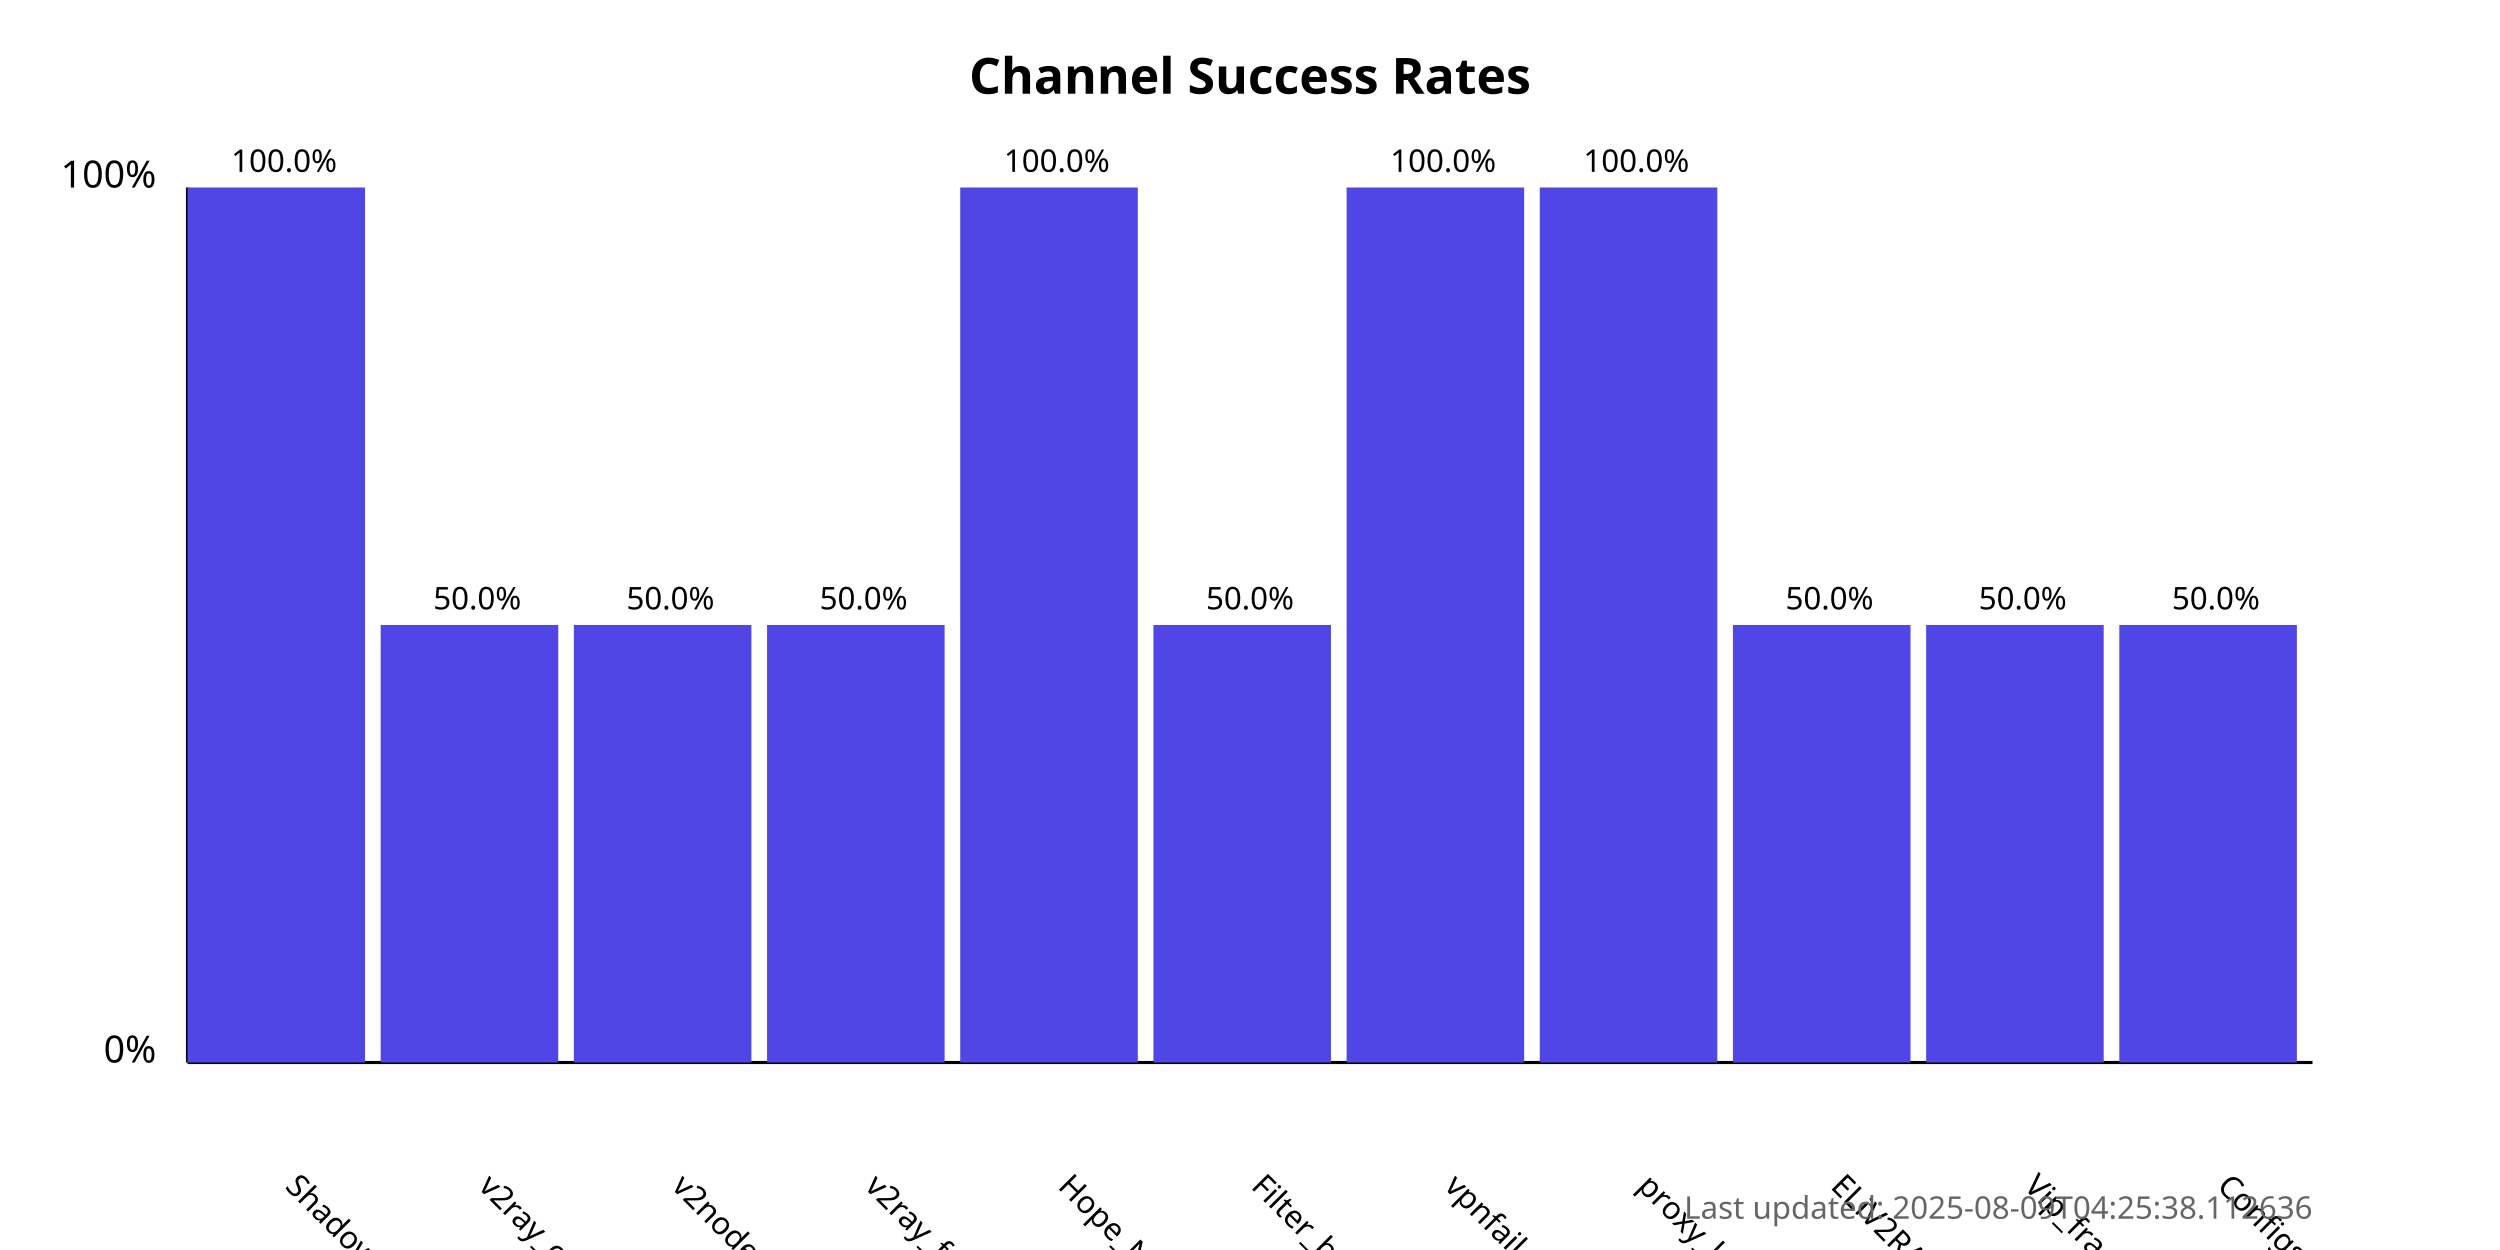
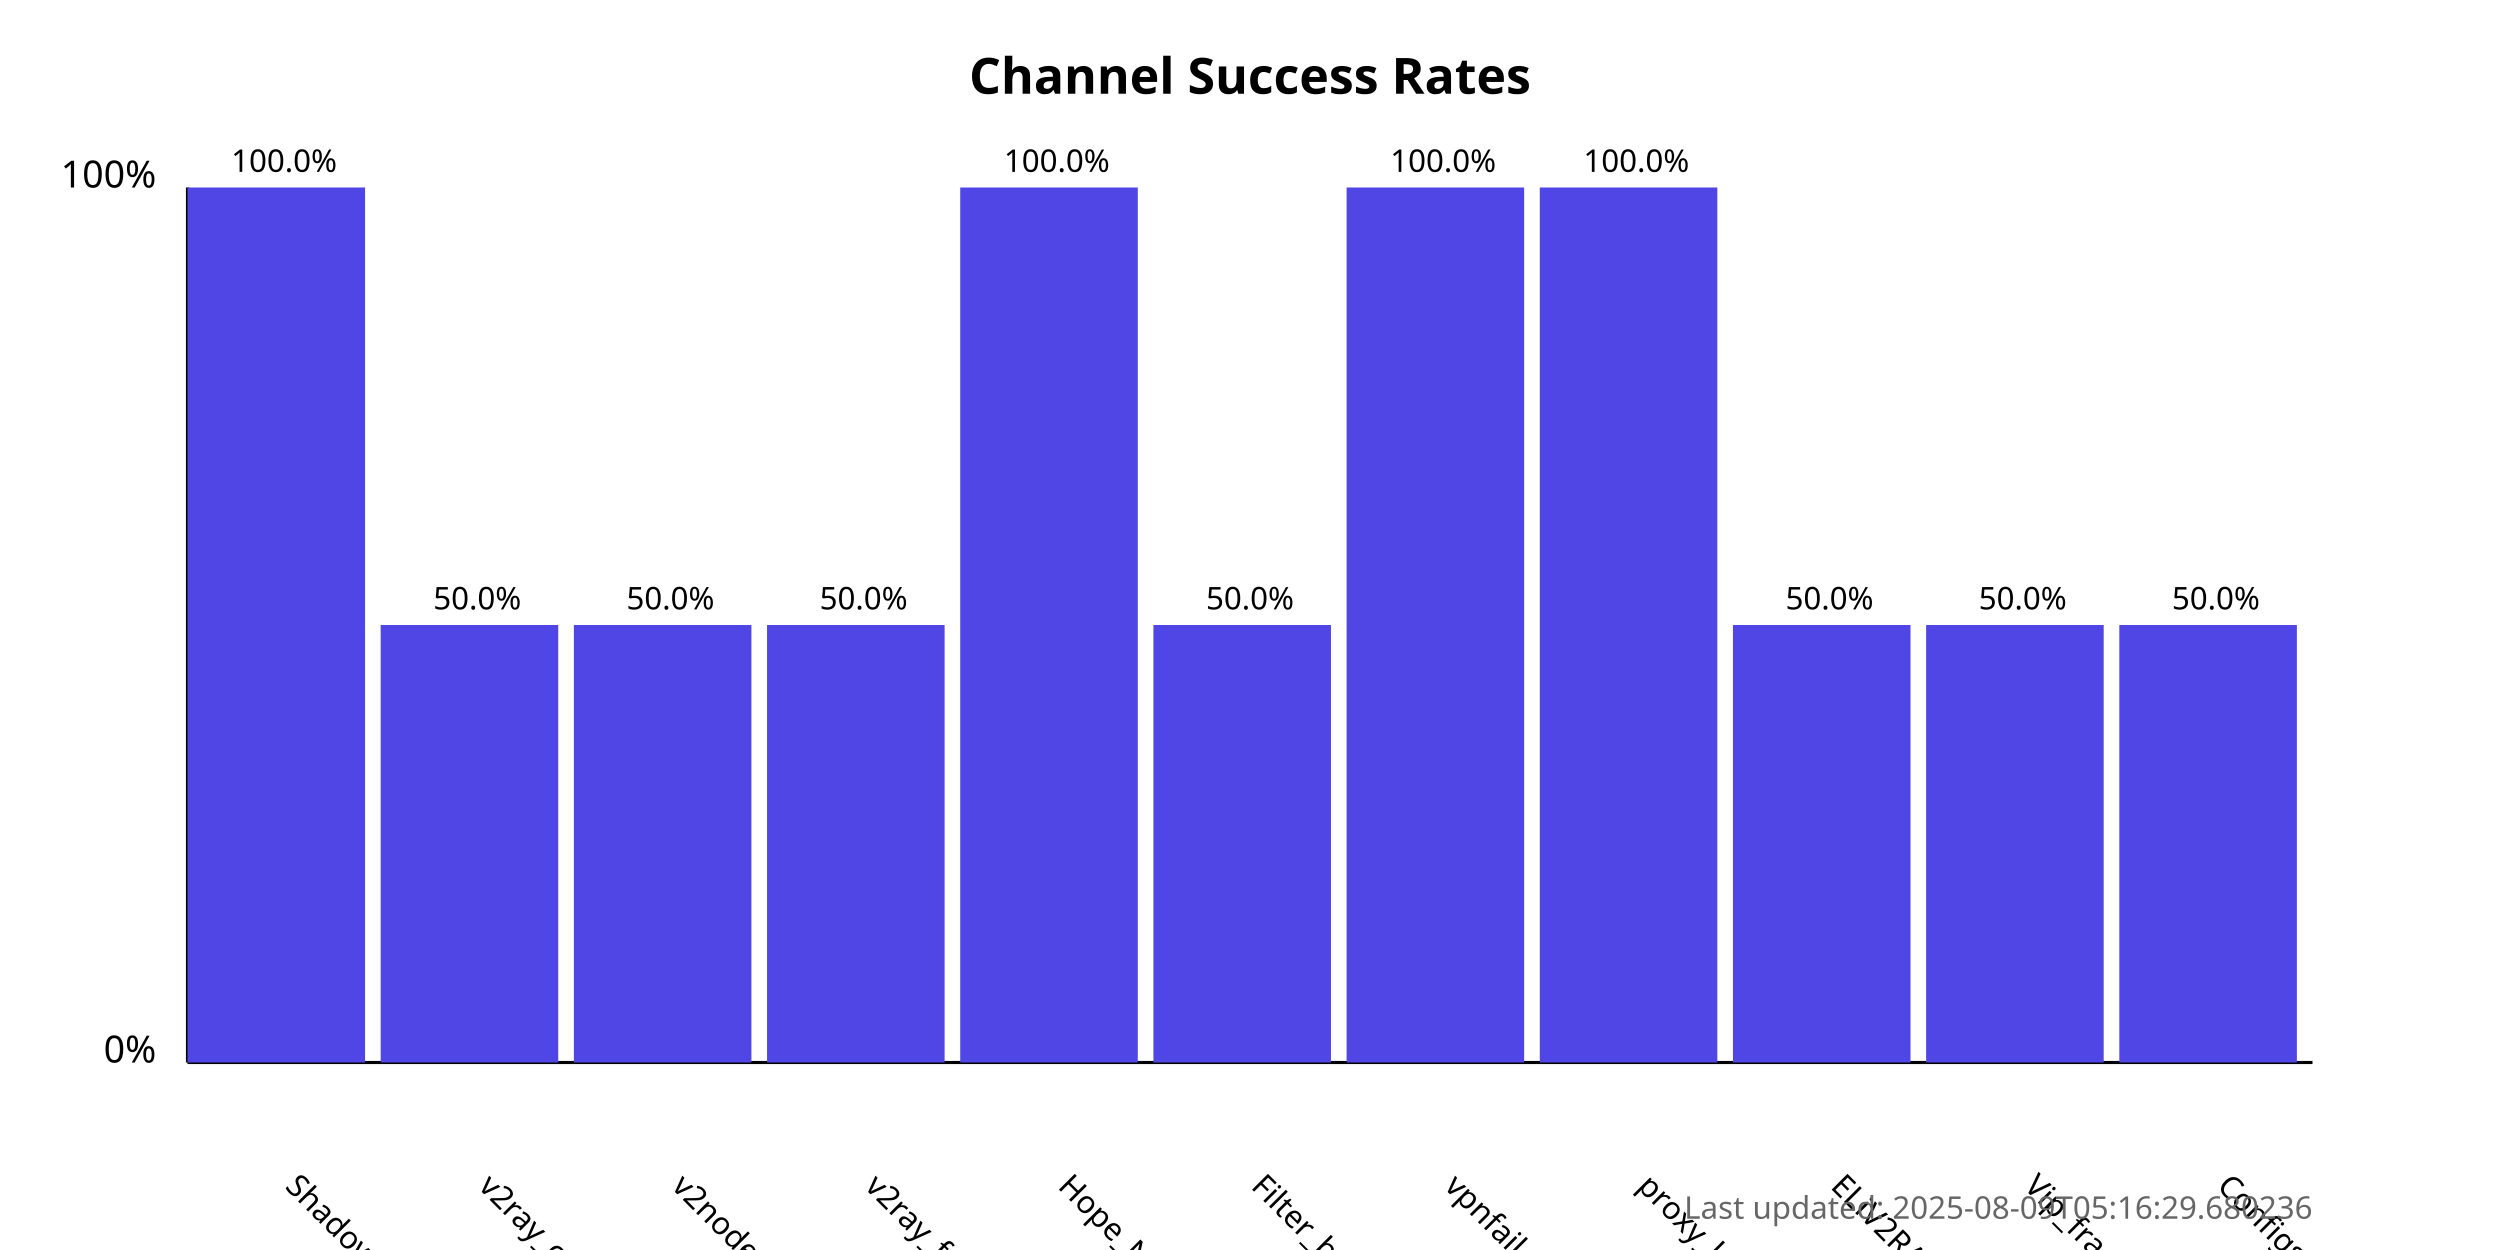
<svg xmlns="http://www.w3.org/2000/svg" width="800" height="400">
  <style>
            .chart-title { font: bold 16px sans-serif; }
            .axis-label { font: 12px sans-serif; }
            .tick-label { font: 10px sans-serif; }
            .bar { fill: #4f46e5; }
            .bar:hover { fill: #6366f1; }
            .timestamp { font: 10px sans-serif; fill: #666; }
        </style>
  <text x="400.0" y="30" text-anchor="middle" class="chart-title">
            Channel Success Rates
        </text>
  <line x1="60" y1="340" x2="60" y2="60" stroke="black" stroke-width="1" />
  <line x1="60" y1="340" x2="740" y2="340" stroke="black" stroke-width="1" />
  <text x="50" y="340" text-anchor="end" class="axis-label">0%</text>
  <text x="50" y="60" text-anchor="end" class="axis-label">100%</text>
  <g>
    <rect x="60" y="60.0" width="56.818" height="280.0" class="bar" />
    <text x="90.909" y="380" transform="rotate(45, 90.90909, 380)" text-anchor="start" class="tick-label">
                ShadowProxy66
            </text>
    <text x="90.909" y="55.0" text-anchor="middle" class="tick-label">
                100.0%
            </text>
  </g>
  <g>
    <rect x="121.818" y="200.0" width="56.818" height="140.0" class="bar" />
    <text x="152.727" y="380" transform="rotate(45, 152.7273, 380)" text-anchor="start" class="tick-label">
                v2ray_configs_pool
            </text>
    <text x="152.727" y="195.0" text-anchor="middle" class="tick-label">
                50.0%
            </text>
  </g>
  <g>
    <rect x="183.636" y="200.0" width="56.818" height="140.0" class="bar" />
    <text x="214.545" y="380" transform="rotate(45, 214.5455, 380)" text-anchor="start" class="tick-label">
                v2nodes
            </text>
    <text x="214.545" y="195.0" text-anchor="middle" class="tick-label">
                50.0%
            </text>
  </g>
  <g>
    <rect x="245.455" y="200.0" width="56.818" height="140.0" class="bar" />
    <text x="276.364" y="380" transform="rotate(45, 276.3636, 380)" text-anchor="start" class="tick-label">
                v2ray_free_conf
            </text>
    <text x="276.364" y="195.0" text-anchor="middle" class="tick-label">
                50.0%
            </text>
  </g>
  <g>
    <rect x="307.273" y="60.0" width="56.818" height="280.0" class="bar" />
    <text x="338.182" y="380" transform="rotate(45, 338.1818, 380)" text-anchor="start" class="tick-label">
                Hope_Net
            </text>
    <text x="338.182" y="55.0" text-anchor="middle" class="tick-label">
                100.0%
            </text>
  </g>
  <g>
    <rect x="369.091" y="200.0" width="56.818" height="140.0" class="bar" />
    <text x="400.0" y="380" transform="rotate(45, 400.0, 380)" text-anchor="start" class="tick-label">
                Filter_breaker
            </text>
    <text x="400.0" y="195.0" text-anchor="middle" class="tick-label">
                50.0%
            </text>
  </g>
  <g>
    <rect x="430.909" y="60.0" width="56.818" height="280.0" class="bar" />
    <text x="461.818" y="380" transform="rotate(45, 461.8182, 380)" text-anchor="start" class="tick-label">
                vpnfail_vless
            </text>
    <text x="461.818" y="55.0" text-anchor="middle" class="tick-label">
                100.0%
            </text>
  </g>
  <g>
    <rect x="492.727" y="60.0" width="56.818" height="280.0" class="bar" />
    <text x="523.636" y="380" transform="rotate(45, 523.6364, 380)" text-anchor="start" class="tick-label">
                proxy_kafee
            </text>
    <text x="523.636" y="55.0" text-anchor="middle" class="tick-label">
                100.0%
            </text>
  </g>
  <g>
    <rect x="554.545" y="200.0" width="56.818" height="140.0" class="bar" />
    <text x="585.455" y="380" transform="rotate(45, 585.4545, 380)" text-anchor="start" class="tick-label">
                ELiV2RAY
            </text>
    <text x="585.455" y="195.0" text-anchor="middle" class="tick-label">
                50.0%
            </text>
  </g>
  <g>
    <rect x="616.364" y="200.0" width="56.818" height="140.0" class="bar" />
    <text x="647.273" y="380" transform="rotate(45, 647.2727, 380)" text-anchor="start" class="tick-label">
                Vip_fragment_v2ray
            </text>
    <text x="647.273" y="195.0" text-anchor="middle" class="tick-label">
                50.0%
            </text>
  </g>
  <g>
    <rect x="678.182" y="200.0" width="56.818" height="140.0" class="bar" />
    <text x="709.091" y="380" transform="rotate(45, 709.0909, 380)" text-anchor="start" class="tick-label">
                ConfigsHubPlus
            </text>
    <text x="709.091" y="195.0" text-anchor="middle" class="tick-label">
                50.0%
            </text>
  </g>
  <text x="740" y="390" text-anchor="end" class="timestamp">
-             Last updated: 2025-08-09T04:25:38.112636
+             Last updated: 2025-08-09T05:16:29.680236
        </text>
</svg>
